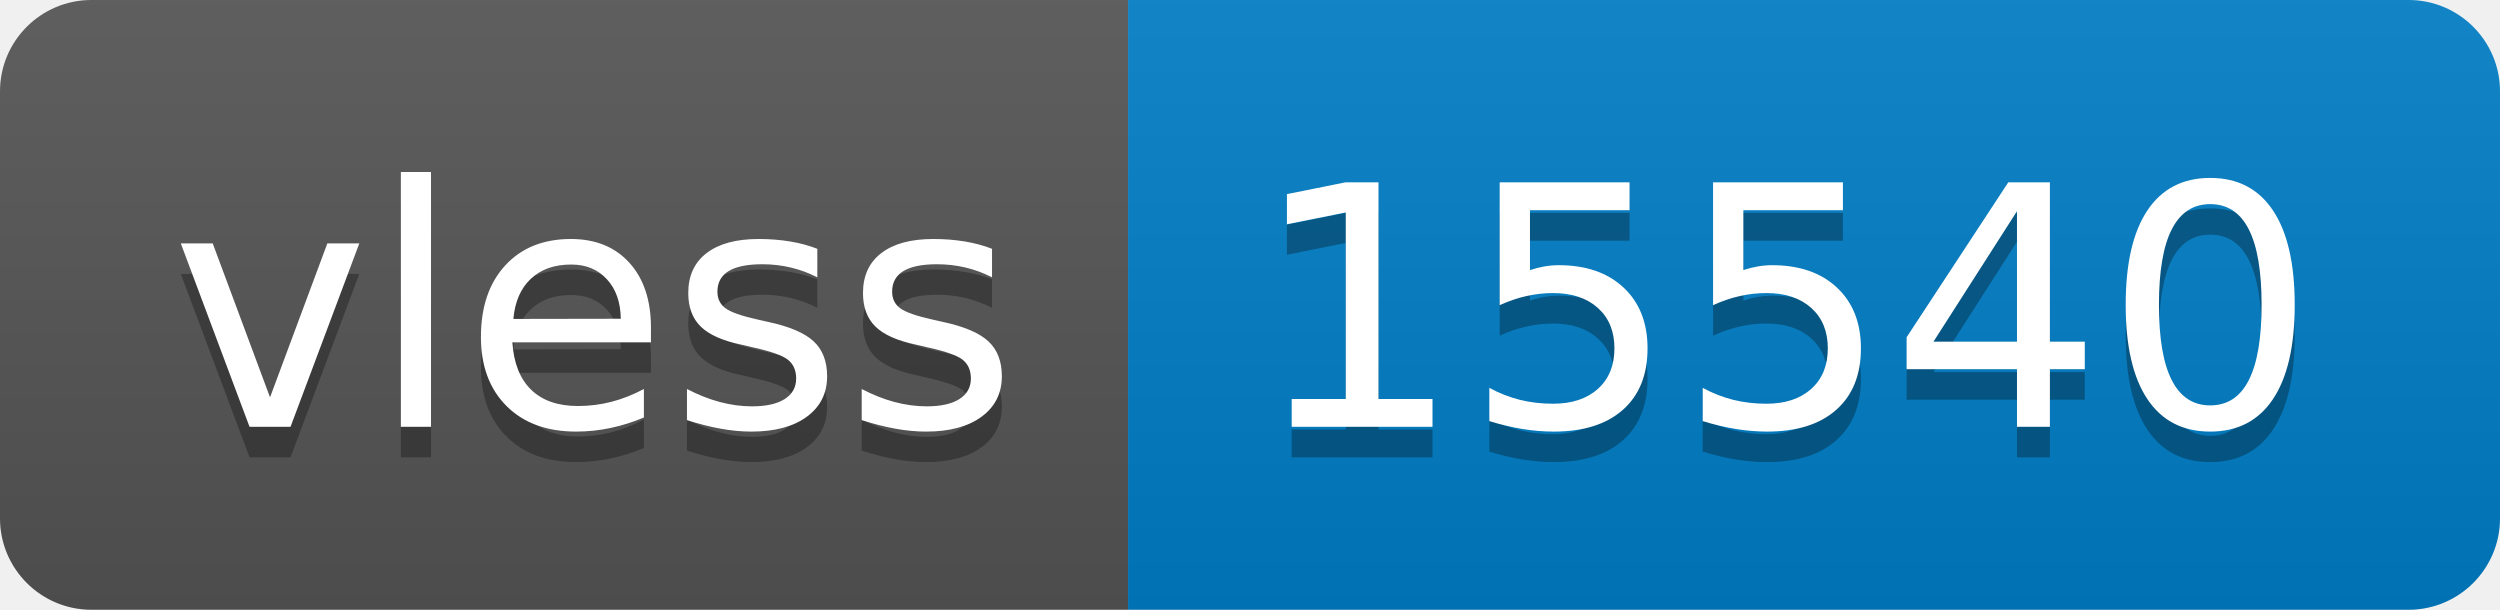
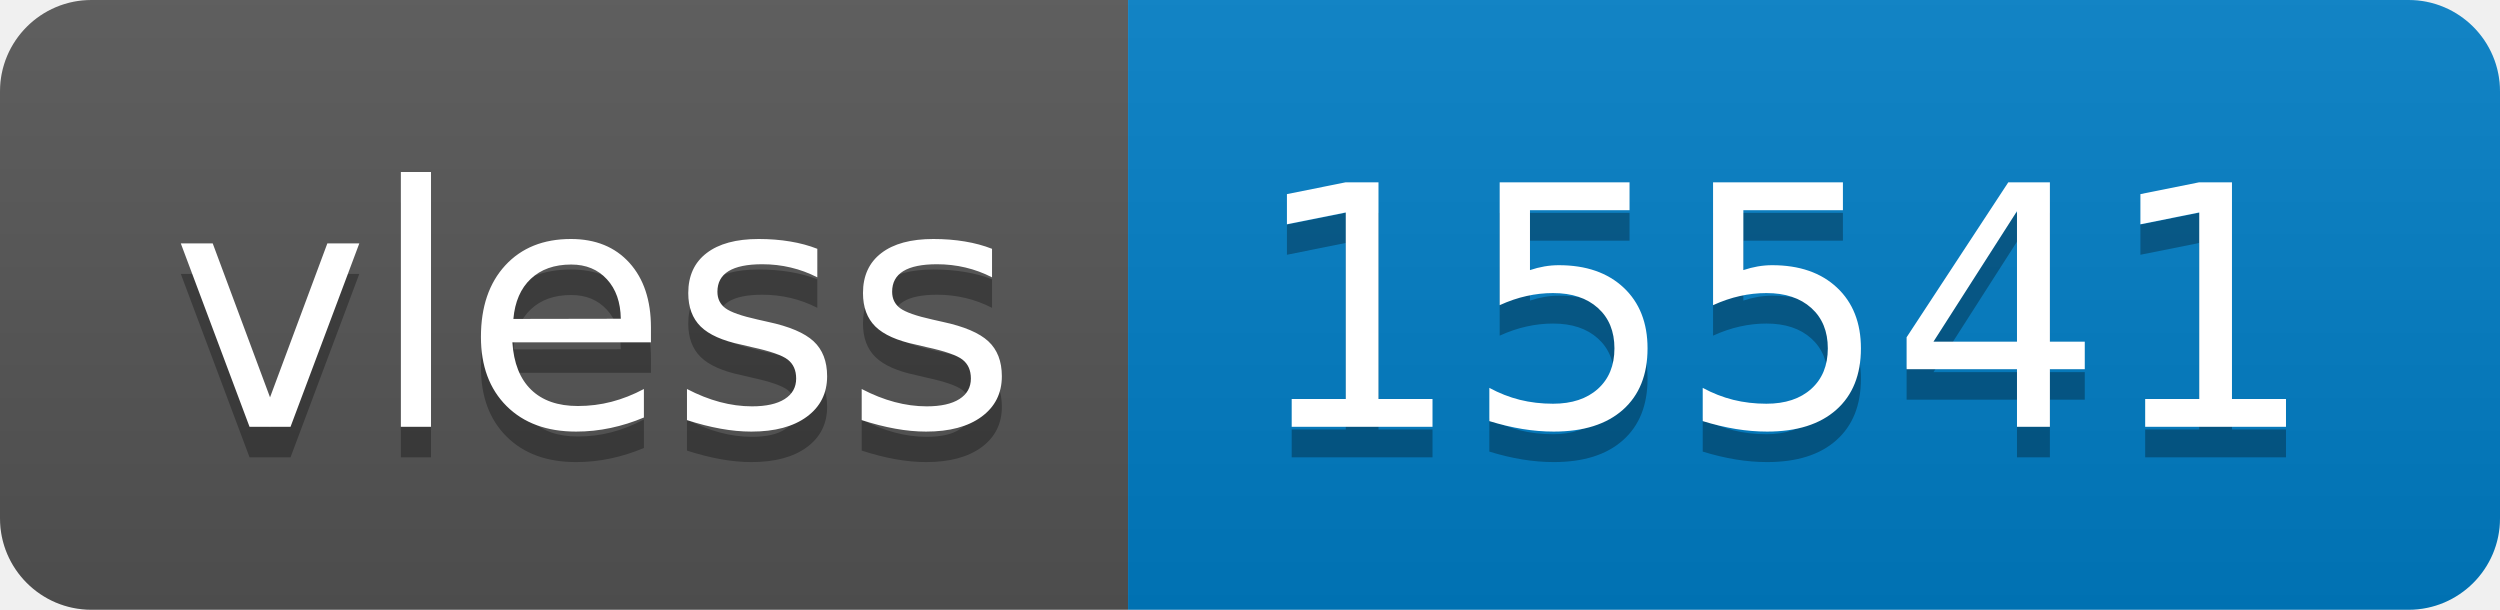
- <svg xmlns="http://www.w3.org/2000/svg" width="82" height="20" role="img" aria-label="vless: 15540">
+ <svg xmlns="http://www.w3.org/2000/svg" width="82" height="20" role="img" aria-label="vless: 15541">
  <linearGradient id="s" x2="0" y2="100%">
    <stop offset="0" stop-color="#bbb" stop-opacity=".1" />
    <stop offset="1" stop-opacity=".1" />
  </linearGradient>
  <clipPath id="r">
    <rect width="82" height="20" rx="3" fill="#fff" />
  </clipPath>
  <g clip-path="url(#r)">
    <rect width="37" height="20" fill="#555" />
    <rect x="37" width="45" height="20" fill="#007ec6" />
    <rect width="82" height="20" fill="url(#s)" />
  </g>
  <g fill="#fff" text-anchor="middle" font-family="Verdana,Geneva,DejaVu Sans,sans-serif" text-rendering="geometricPrecision" font-size="110">
    <text aria-hidden="true" x="195" y="150" fill="#010101" fill-opacity=".3" transform="scale(.1)" textLength="270">vless</text>
    <text x="195" y="140" transform="scale(.1)" fill="#fff" textLength="270">vless</text>
-     <text aria-hidden="true" x="585" y="150" fill="#010101" fill-opacity=".3" transform="scale(.1)" textLength="350">15540</text>
-     <text x="585" y="140" transform="scale(.1)" fill="#fff" textLength="350">15540</text>
+     <text aria-hidden="true" x="585" y="150" fill="#010101" fill-opacity=".3" transform="scale(.1)" textLength="350">15541</text>
+     <text x="585" y="140" transform="scale(.1)" fill="#fff" textLength="350">15541</text>
  </g>
</svg>
